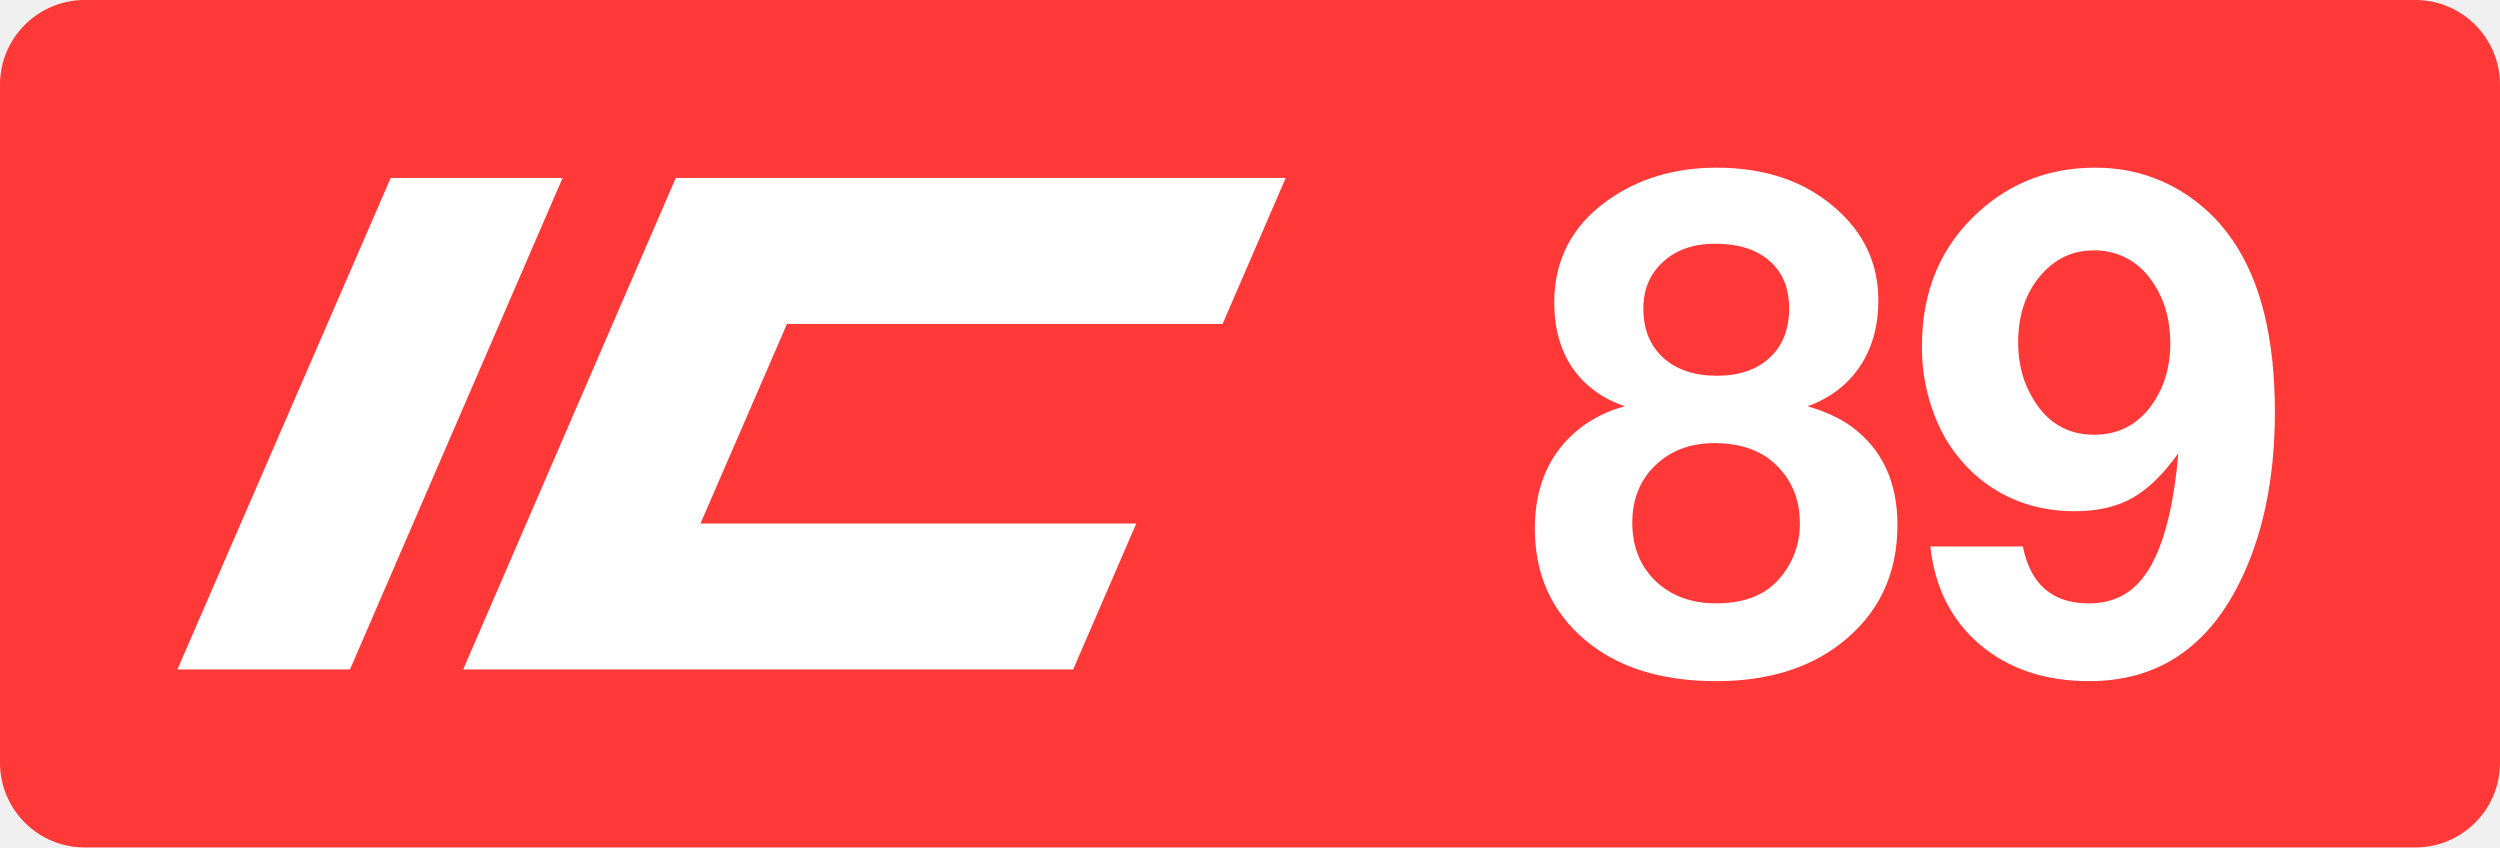
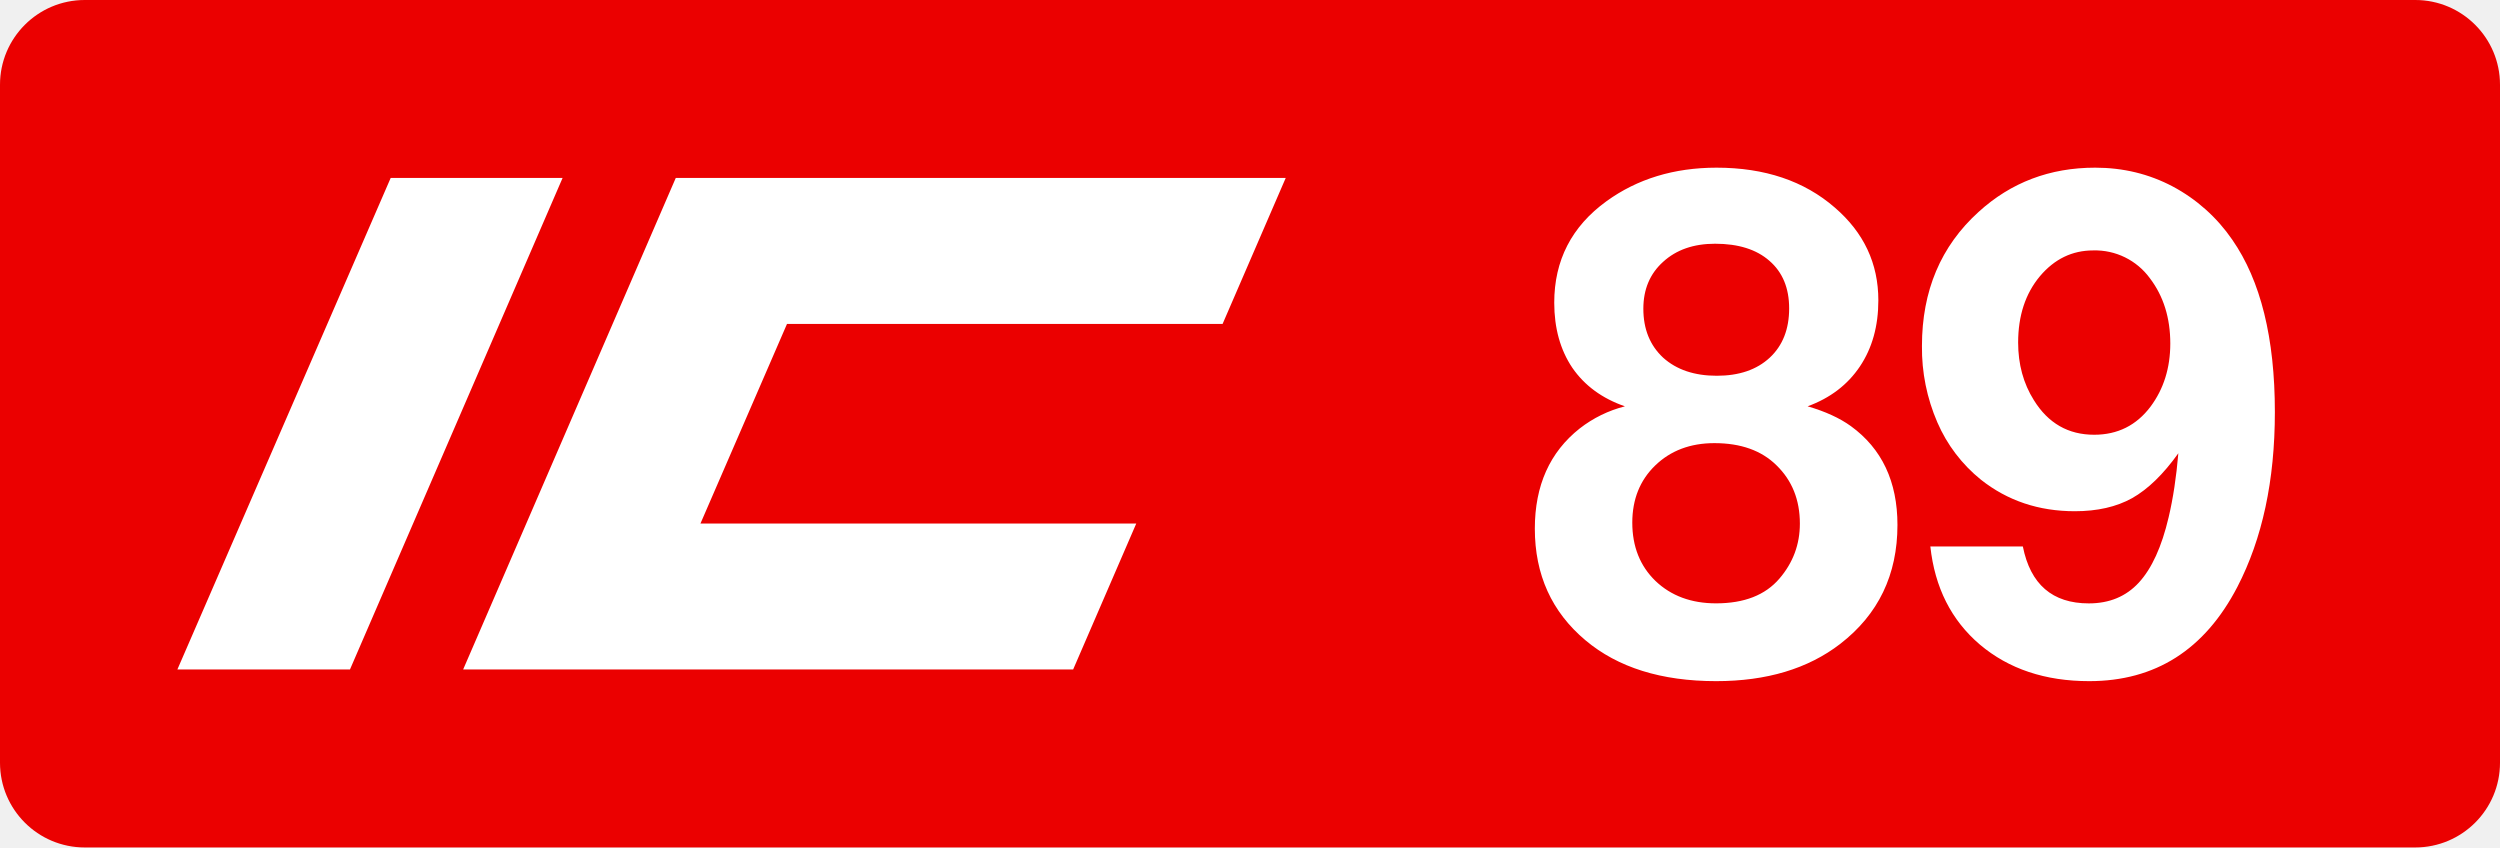
<svg xmlns="http://www.w3.org/2000/svg" class="color-immutable" width="59" height="20" fill="none" viewBox="0 0 59 20">
  <g clip-path="url(#a)">
-     <path fill="#FF3838" fill-rule="evenodd" d="M2 0a2 2 0 0 0-2 2v16a2 2 0 0 0 2 2h55a2 2 0 0 0 2-2V2a2 2 0 0 0-2-2z" clip-rule="evenodd" />
+     <path fill="#EB0000" fill-rule="evenodd" d="M2 0a2 2 0 0 0-2 2v16a2 2 0 0 0 2 2h55a2 2 0 0 0 2-2V2a2 2 0 0 0-2-2z" clip-rule="evenodd" />
    <path fill="#fff" d="M9.22 4.2h4.057L8.259 15.8H4.186zM15.948 4.2h14.395l-1.49 3.445h-10.28l-2.042 4.71h10.285l-1.49 3.445H10.93zM38.35 9.59q-.808-.279-1.243-.91-.426-.633-.427-1.535 0-1.503 1.234-2.397 1.092-.79 2.595-.791 1.709 0 2.792.941 1.029.886 1.028 2.191 0 .91-.435 1.559t-1.234.941q.625.182 1.02.467 1.1.798 1.1 2.333 0 1.764-1.352 2.808-1.14.878-2.927.878-1.938 0-3.085-.965-1.194-1.004-1.194-2.634 0-1.527 1.06-2.365a2.9 2.9 0 0 1 1.067-.522m2.127-3.837q-.76 0-1.226.427-.467.42-.467 1.107 0 .72.467 1.155.475.427 1.266.427.79 0 1.25-.427.458-.427.458-1.163 0-.72-.466-1.123-.459-.403-1.282-.403m-.016 4.706q-.854 0-1.4.53-.537.522-.538 1.345 0 .846.546 1.376.554.53 1.432.53.996 0 1.495-.585.482-.562.482-1.297 0-.84-.553-1.377-.53-.522-1.464-.522M45.556 12.896h2.183q.268 1.344 1.558 1.344.727 0 1.179-.49.459-.498.704-1.543.157-.664.229-1.51-.53.743-1.092 1.06-.554.308-1.352.308-1.275 0-2.215-.744a3.54 3.54 0 0 1-1.028-1.352 4.4 4.4 0 0 1-.364-1.804q0-1.953 1.337-3.164 1.146-1.044 2.752-1.044.989 0 1.828.443a3.96 3.96 0 0 1 1.407 1.258q1.005 1.447 1.005 4.066 0 2.42-.886 4.129-1.155 2.222-3.496 2.222-1.558 0-2.579-.862-1.012-.862-1.17-2.317M49.4 5.91q-.744 0-1.258.609-.514.616-.514 1.566 0 .768.372 1.36.506.816 1.423.815.83 0 1.33-.664.465-.625.466-1.487 0-.91-.482-1.543a1.6 1.6 0 0 0-1.337-.656" />
  </g>
  <defs>
    <clipPath id="a">
      <path fill="#fff" d="M0 0h59v20H0z" />
    </clipPath>
  </defs>
</svg>
